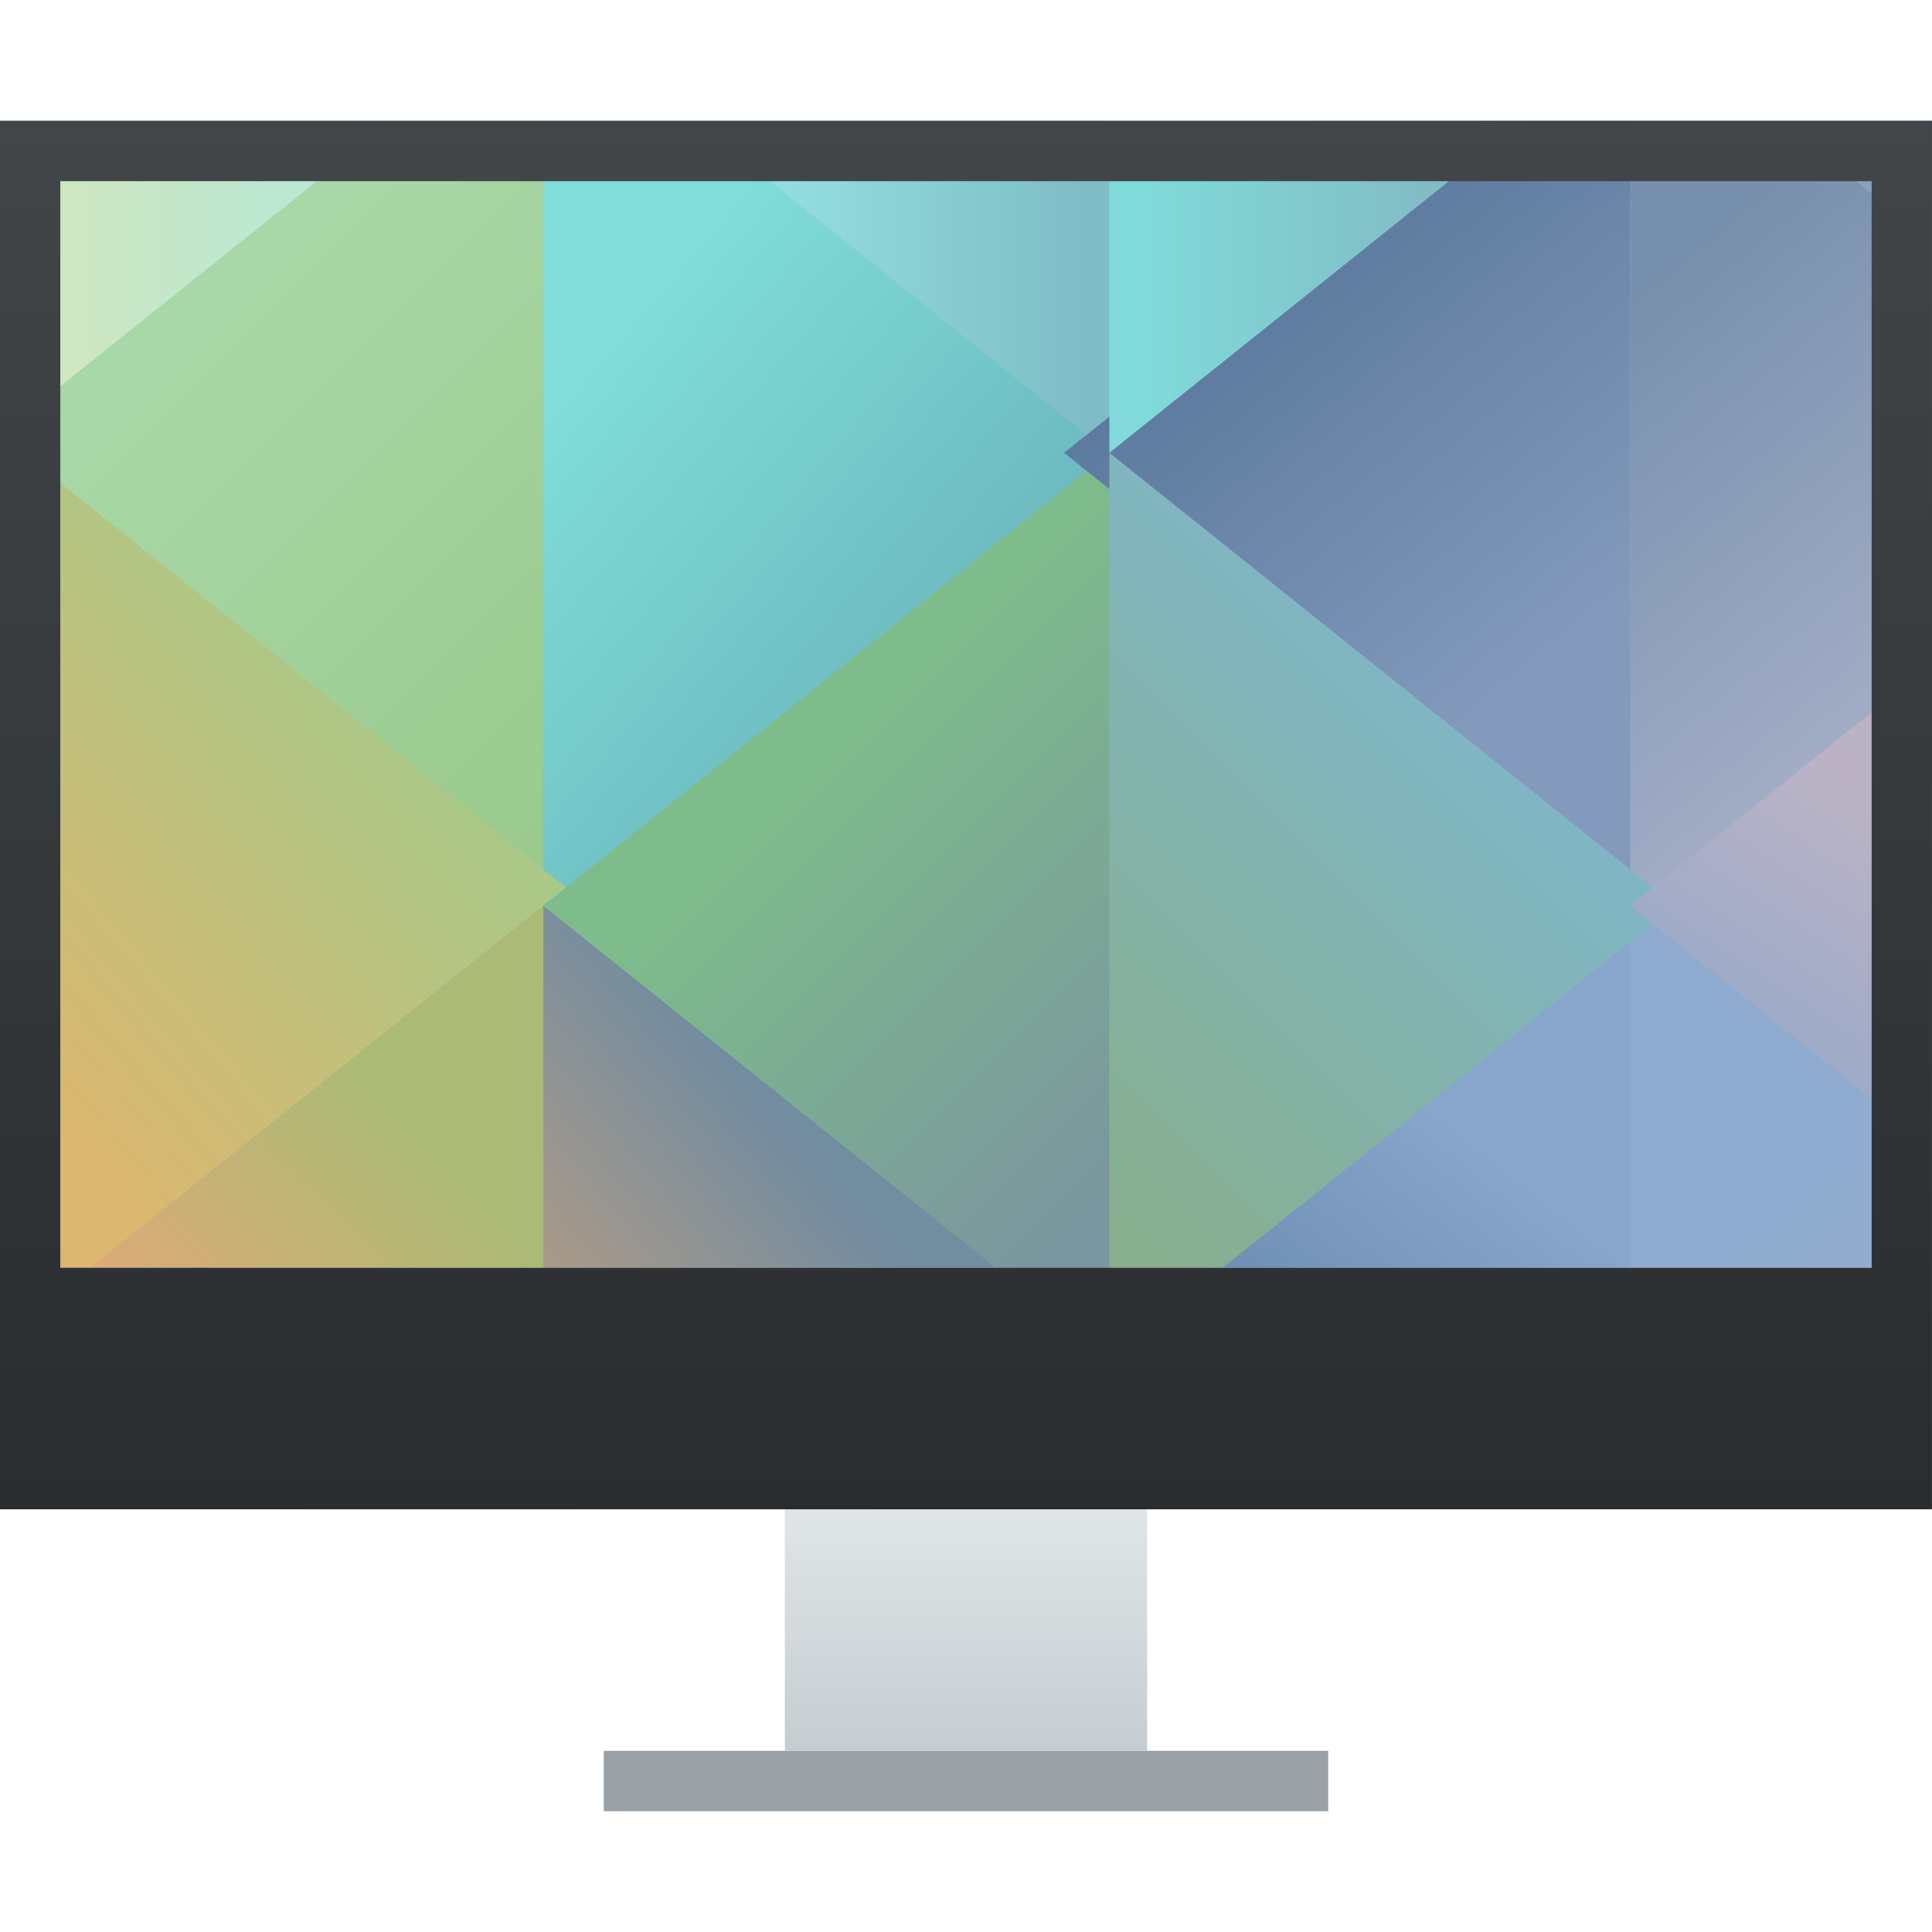
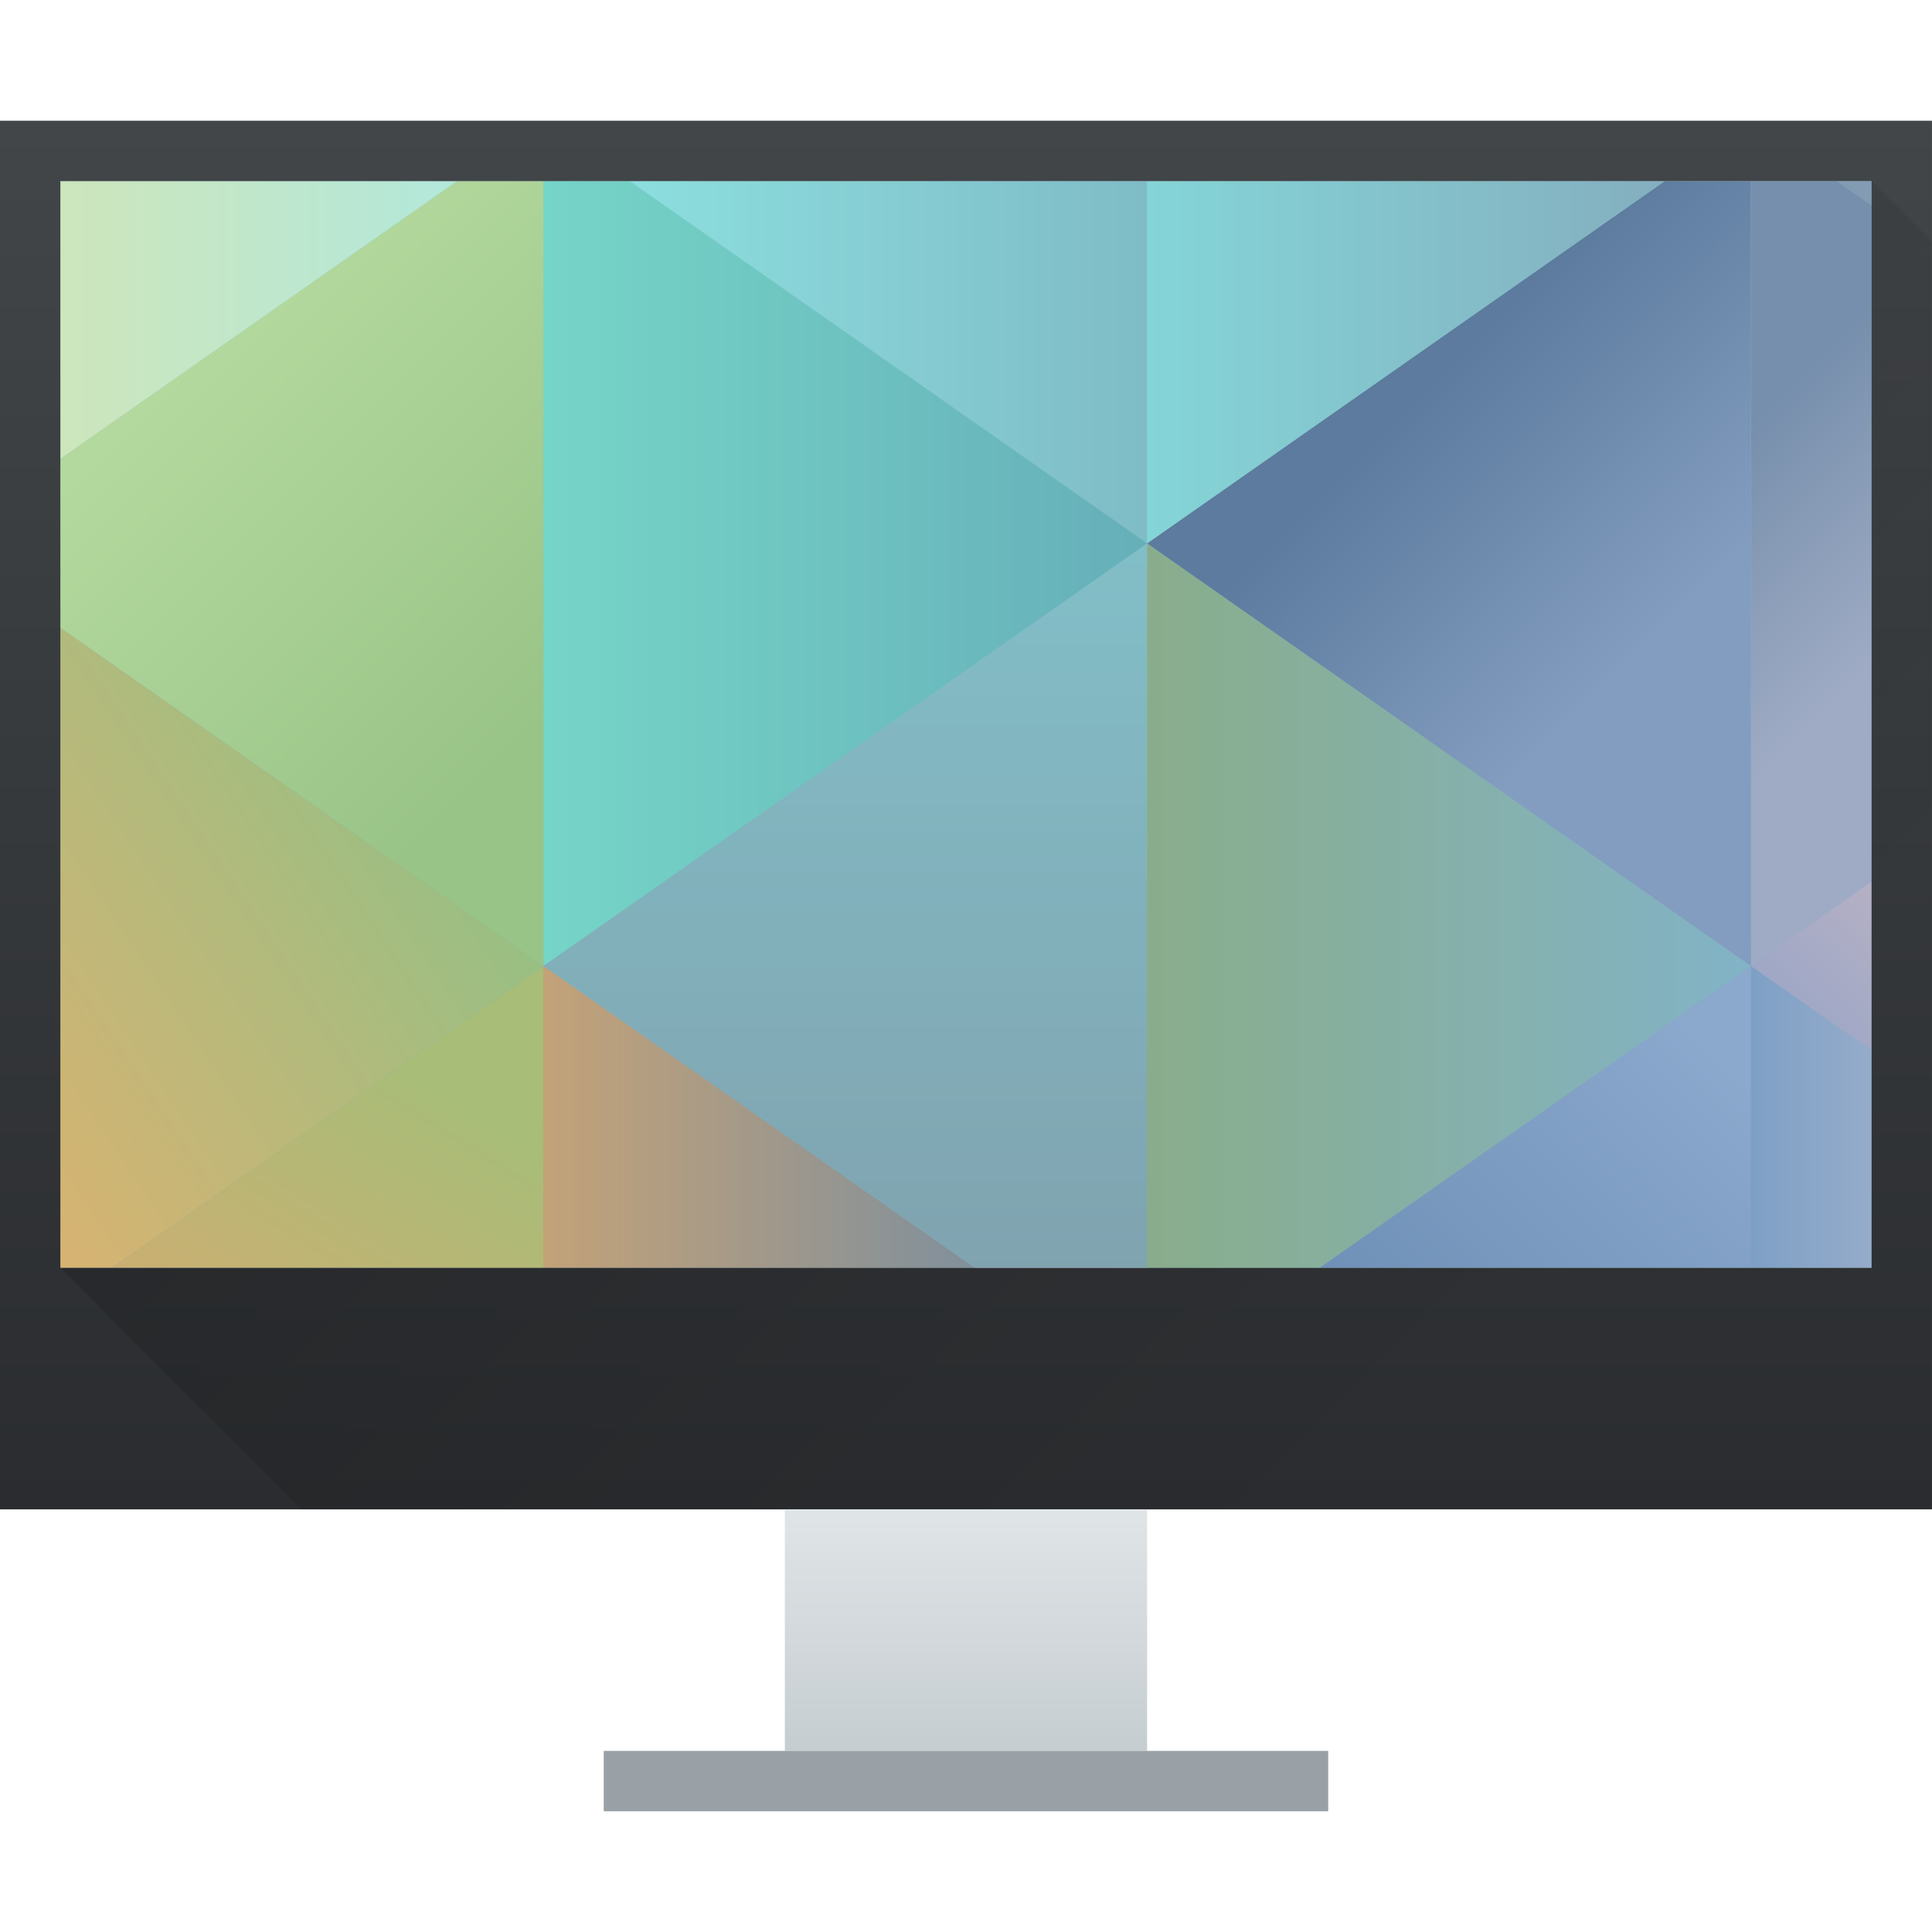
<svg xmlns="http://www.w3.org/2000/svg" xmlns:xlink="http://www.w3.org/1999/xlink" width="32" height="32" id="svg5453" version="1.1">
  <defs id="defs5455">
    <linearGradient xlink:href="#linearGradient4303" id="linearGradient4346" x1="400.571" y1="542.798" x2="400.571" y2="538.798" gradientUnits="userSpaceOnUse" gradientTransform="translate(-7e-5,2)" />
    <linearGradient id="linearGradient4303">
      <stop id="stop4305" offset="0" style="stop-color:#c6cdd1;stop-opacity:1" />
      <stop id="stop4307" offset="1" style="stop-color:#e0e5e7;stop-opacity:1" />
    </linearGradient>
    <linearGradient xlink:href="#linearGradient4293" id="linearGradient4173" x1="393.571" y1="519.798" x2="410.571" y2="536.798" gradientUnits="userSpaceOnUse" />
    <linearGradient id="linearGradient4293">
      <stop style="stop-color:#000000;stop-opacity:1;" offset="0" id="stop4295" />
      <stop style="stop-color:#000000;stop-opacity:0;" offset="1" id="stop4297" />
    </linearGradient>
    <linearGradient xlink:href="#linearGradient4159" id="linearGradient4338" x1="401.571" y1="538.798" x2="401.571" y2="519.798" gradientUnits="userSpaceOnUse" gradientTransform="matrix(1,0,0,1.210527,-3.00004,-111.4316)" />
    <linearGradient id="linearGradient4159">
      <stop style="stop-color:#2a2c2f;stop-opacity:1" offset="0" id="stop4161" />
      <stop style="stop-color:#424649;stop-opacity:1" offset="1" id="stop4163" />
    </linearGradient>
-     <linearGradient xlink:href="#linearGradient4591" id="linearGradient4927" x1="400.571" y1="545.798" x2="400.571" y2="517.798" gradientUnits="userSpaceOnUse" gradientTransform="translate(-384.5714,-515.798)" />
+     <linearGradient xlink:href="#linearGradient4591" id="linearGradient4971" x1="400.571" y1="545.798" x2="400.571" y2="517.798" gradientUnits="userSpaceOnUse" gradientTransform="translate(-384.5714,-515.798)" />
    <linearGradient id="linearGradient4591">
      <stop style="stop-color:#7e8f9e;stop-opacity:1" offset="0" id="stop4593" />
      <stop style="stop-color:#84ced5;stop-opacity:1" offset="1" id="stop4595" />
    </linearGradient>
-     <linearGradient xlink:href="#linearGradient4360" id="linearGradient4730" x1="16" y1="13" x2="9" y2="7" gradientUnits="userSpaceOnUse" gradientTransform="translate(384.5714,515.798)" />
-     <linearGradient id="linearGradient4360">
-       <stop style="stop-color:#68b2ba;stop-opacity:1" offset="0" id="stop4362" />
-       <stop style="stop-color:#80ddd8;stop-opacity:1" offset="1" id="stop4364" />
+     <linearGradient xlink:href="#linearGradient4834-8" id="linearGradient5082" x1="403.571" y1="531.798" x2="413.571" y2="531.798" gradientUnits="userSpaceOnUse" gradientTransform="translate(-384.5714,-515.798)" />
+     <linearGradient id="linearGradient4834-8">
+       <stop style="stop-color:#89ad8b;stop-opacity:1" offset="0" id="stop4836" />
+       <stop style="stop-color:#82b3c7;stop-opacity:1" offset="1" id="stop4838-3" />
    </linearGradient>
-     <linearGradient xlink:href="#linearGradient4368" id="linearGradient4720" x1="4" y1="4" x2="12" y2="12" gradientUnits="userSpaceOnUse" gradientTransform="translate(384.5714,515.798)" />
-     <linearGradient id="linearGradient4368">
-       <stop style="stop-color:#a9d8a8;stop-opacity:1" offset="0" id="stop4370" />
-       <stop style="stop-color:#99c98b;stop-opacity:1" offset="1" id="stop4372" />
+     <linearGradient xlink:href="#linearGradient4754" id="linearGradient5108" x1="29" y1="7" x2="32" y2="10" gradientUnits="userSpaceOnUse" gradientTransform="translate(-1e-5,10e-6)" />
+     <linearGradient id="linearGradient4754">
+       <stop style="stop-color:#768fac;stop-opacity:1" offset="0" id="stop4756" />
+       <stop style="stop-color:#9fabc4;stop-opacity:1" offset="1" id="stop4758" />
    </linearGradient>
-     <linearGradient xlink:href="#linearGradient4790" id="linearGradient4788" x1="393.571" y1="541.798" x2="399.571" y2="536.798" gradientUnits="userSpaceOnUse" gradientTransform="translate(-384.5714,-515.798)" />
-     <linearGradient id="linearGradient4790">
-       <stop id="stop4792" offset="0" style="stop-color:#d2a478;stop-opacity:1" />
-       <stop id="stop4794" offset="1" style="stop-color:#728ca0;stop-opacity:1" />
+     <linearGradient xlink:href="#linearGradient4762" id="linearGradient5106" x1="30" y1="4" x2="32" y2="2" gradientUnits="userSpaceOnUse" gradientTransform="translate(-1e-5,10e-6)" />
+     <linearGradient id="linearGradient4762">
+       <stop style="stop-color:#7d95ae;stop-opacity:1" offset="0" id="stop4764" />
+       <stop style="stop-color:#8ba3ba;stop-opacity:1" offset="1" id="stop4766" />
    </linearGradient>
-     <linearGradient xlink:href="#linearGradient4424" id="linearGradient4704" x1="4" y1="26" x2="9" y2="21" gradientUnits="userSpaceOnUse" />
-     <linearGradient id="linearGradient4424">
-       <stop style="stop-color:#eda576;stop-opacity:1" offset="0" id="stop4426" />
-       <stop style="stop-color:#abba75;stop-opacity:1" offset="1" id="stop4428" />
+     <linearGradient xlink:href="#linearGradient4770" id="linearGradient5090" x1="409.571" y1="520.798" x2="413.571" y2="524.798" gradientUnits="userSpaceOnUse" gradientTransform="translate(-384.5714,-515.798)" />
+     <linearGradient id="linearGradient4770">
+       <stop style="stop-color:#5c7b9e;stop-opacity:1" offset="0" id="stop4772" />
+       <stop style="stop-color:#839dc0;stop-opacity:1" offset="1" id="stop4774" />
    </linearGradient>
-     <linearGradient xlink:href="#linearGradient4440" id="linearGradient4712" x1="386.571" y1="535.798" x2="393.571" y2="529.798" gradientUnits="userSpaceOnUse" gradientTransform="translate(-1.0314938e-7,1.3015747e-5)" />
-     <linearGradient id="linearGradient4440">
-       <stop style="stop-color:#dcb76f;stop-opacity:1" offset="0" id="stop4442" />
-       <stop style="stop-color:#a8c989;stop-opacity:1" offset="1" id="stop4444" />
+     <linearGradient xlink:href="#linearGradient4810-4" id="linearGradient5039" x1="19" y1="5" x2="9" y2="5" gradientUnits="userSpaceOnUse" gradientTransform="translate(-1e-5,10e-6)" />
+     <linearGradient id="linearGradient4810-4">
+       <stop style="stop-color:#7fbcc6;stop-opacity:1" offset="0" id="stop4812" />
+       <stop style="stop-color:#8ee4e3;stop-opacity:1" offset="1" id="stop4814" />
    </linearGradient>
-     <linearGradient xlink:href="#linearGradient4376" id="linearGradient4728" x1="7" y1="5" x2="1.1650391e-05" y2="5" gradientUnits="userSpaceOnUse" gradientTransform="translate(384.5714,515.798)" />
-     <linearGradient id="linearGradient4376">
-       <stop style="stop-color:#afe8de;stop-opacity:1" offset="0" id="stop4378" />
-       <stop style="stop-color:#d3e7bb;stop-opacity:1" offset="1" id="stop4380" />
+     <linearGradient xlink:href="#linearGradient4802-1" id="linearGradient5041" x1="393.571" y1="522.798" x2="403.571" y2="522.798" gradientUnits="userSpaceOnUse" gradientTransform="translate(-384.5714,-515.798)" />
+     <linearGradient id="linearGradient4802-1">
+       <stop style="stop-color:#75d5c7;stop-opacity:1" offset="0" id="stop4804" />
+       <stop style="stop-color:#66afb9;stop-opacity:1" offset="1" id="stop4806-3" />
    </linearGradient>
-     <linearGradient xlink:href="#linearGradient4873" id="linearGradient4879" x1="18" y1="3" x2="11" y2="3" gradientUnits="userSpaceOnUse" gradientTransform="translate(384.5714,515.798)" />
-     <linearGradient id="linearGradient4873">
-       <stop style="stop-color:#7fbdc6;stop-opacity:1" offset="0" id="stop4875" />
-       <stop style="stop-color:#9aeaea;stop-opacity:1" offset="1" id="stop4877" />
+     <linearGradient xlink:href="#linearGradient4794" id="linearGradient4979" x1="1.1650391e-05" y1="4" x2="9" y2="4" gradientUnits="userSpaceOnUse" gradientTransform="translate(-1e-5,10e-6)" />
+     <linearGradient id="linearGradient4794">
+       <stop style="stop-color:#d1e6b7;stop-opacity:1" offset="0" id="stop4796" />
+       <stop style="stop-color:#ade8e1;stop-opacity:1" offset="1" id="stop4798-2" />
    </linearGradient>
-     <linearGradient xlink:href="#linearGradient4777" id="linearGradient4758" x1="403.571" y1="534.798" x2="397.571" y2="528.798" gradientUnits="userSpaceOnUse" gradientTransform="translate(-1.0314938e-7,1.3015747e-5)" />
-     <linearGradient id="linearGradient4777">
-       <stop style="stop-color:#7a969e;stop-opacity:1" offset="0" id="stop4779" />
-       <stop style="stop-color:#7ebc8b;stop-opacity:1" offset="1" id="stop4781" />
+     <linearGradient xlink:href="#linearGradient4786" id="linearGradient5007" x1="9" y1="12" x2="3" y2="6" gradientUnits="userSpaceOnUse" gradientTransform="translate(-1e-5,10e-6)" />
+     <linearGradient id="linearGradient4786">
+       <stop style="stop-color:#99c487;stop-opacity:1" offset="0" id="stop4788" />
+       <stop style="stop-color:#b4d99e;stop-opacity:1" offset="1" id="stop4790" />
    </linearGradient>
-     <linearGradient xlink:href="#linearGradient4891" id="linearGradient4889" x1="27" y1="5" x2="32" y2="11" gradientUnits="userSpaceOnUse" gradientTransform="translate(384.5714,515.798)" />
-     <linearGradient id="linearGradient4891">
-       <stop id="stop4893" offset="0" style="stop-color:#7790ad;stop-opacity:1" />
-       <stop id="stop4895" offset="1" style="stop-color:#a2acc5;stop-opacity:1" />
+     <linearGradient xlink:href="#linearGradient4778" id="linearGradient5015" x1="0" y1="22" x2="9" y2="16" gradientUnits="userSpaceOnUse" gradientTransform="translate(-1e-5,10e-6)" />
+     <linearGradient id="linearGradient4778">
+       <stop style="stop-color:#e1b16f;stop-opacity:1" offset="0" id="stop4780" />
+       <stop style="stop-color:#99bf83;stop-opacity:1" offset="1" id="stop4782" />
    </linearGradient>
-     <linearGradient xlink:href="#linearGradient4852" id="linearGradient4858" x1="22" y1="4" x2="27" y2="10" gradientUnits="userSpaceOnUse" gradientTransform="translate(384.5714,515.798)" />
-     <linearGradient id="linearGradient4852">
-       <stop style="stop-color:#5d7b9f;stop-opacity:1" offset="0" id="stop4854" />
-       <stop style="stop-color:#839abc;stop-opacity:1" offset="1" id="stop4856" />
+     <linearGradient xlink:href="#linearGradient4675" id="linearGradient5023" x1="4" y1="27" x2="9" y2="19" gradientUnits="userSpaceOnUse" gradientTransform="translate(-1e-5,10e-6)" />
+     <linearGradient id="linearGradient4675">
+       <stop style="stop-color:#e4a56d;stop-opacity:1" offset="0" id="stop4677" />
+       <stop style="stop-color:#a7bd78;stop-opacity:1" offset="1" id="stop4679" />
    </linearGradient>
-     <linearGradient xlink:href="#linearGradient4820" id="linearGradient4826" x1="32" y1="26" x2="28" y2="21" gradientUnits="userSpaceOnUse" />
-     <linearGradient id="linearGradient4820">
-       <stop style="stop-color:#97abc8;stop-opacity:1" offset="0" id="stop4822" />
-       <stop style="stop-color:#8facd0;stop-opacity:1" offset="1" id="stop4824" />
+     <linearGradient xlink:href="#linearGradient4683" id="linearGradient5058" x1="393.571" y1="538.798" x2="403.571" y2="538.798" gradientUnits="userSpaceOnUse" gradientTransform="translate(-384.5714,-515.798)" />
+     <linearGradient id="linearGradient4683">
+       <stop style="stop-color:#c3a278;stop-opacity:1" offset="0" id="stop4685" />
+       <stop style="stop-color:#6688aa;stop-opacity:1" offset="1" id="stop4687" />
    </linearGradient>
-     <linearGradient xlink:href="#linearGradient4814" id="linearGradient4812" x1="407.571" y1="541.798" x2="411.571" y2="536.798" gradientUnits="userSpaceOnUse" gradientTransform="translate(-384.5714,-515.798)" />
-     <linearGradient id="linearGradient4814">
-       <stop id="stop4816" offset="0" style="stop-color:#6383a8;stop-opacity:1" />
-       <stop id="stop4818" offset="1" style="stop-color:#88a6cc;stop-opacity:1" />
+     <linearGradient xlink:href="#linearGradient4722" id="linearGradient5124" x1="406.571" y1="540.798" x2="413.571" y2="533.798" gradientUnits="userSpaceOnUse" gradientTransform="translate(-384.5714,-515.798)" />
+     <linearGradient id="linearGradient4722">
+       <stop style="stop-color:#6588af;stop-opacity:1" offset="0" id="stop4724" />
+       <stop style="stop-color:#8ba8cd;stop-opacity:1" offset="1" id="stop4726" />
    </linearGradient>
-     <linearGradient xlink:href="#linearGradient4881" id="linearGradient4887" x1="19" y1="3" x2="26" y2="3" gradientUnits="userSpaceOnUse" gradientTransform="translate(384.5714,515.798)" />
-     <linearGradient id="linearGradient4881">
-       <stop style="stop-color:#80dad9;stop-opacity:1" offset="0" id="stop4883" />
-       <stop style="stop-color:#83adbc;stop-opacity:1" offset="1" id="stop4885" />
+     <linearGradient xlink:href="#linearGradient4730-0" id="linearGradient5132" x1="29" y1="23" x2="32" y2="23" gradientUnits="userSpaceOnUse" gradientTransform="translate(-1e-5,10e-6)" />
+     <linearGradient id="linearGradient4730-0">
+       <stop style="stop-color:#7ea0c5;stop-opacity:1" offset="0" id="stop4732" />
+       <stop style="stop-color:#a1b1cd;stop-opacity:1" offset="1" id="stop4734" />
    </linearGradient>
-     <linearGradient xlink:href="#linearGradient4844" id="linearGradient4850" x1="402.571" y1="535.798" x2="409.571" y2="528.798" gradientUnits="userSpaceOnUse" gradientTransform="translate(-1.0314938e-7,1.3015747e-5)" />
-     <linearGradient id="linearGradient4844">
-       <stop style="stop-color:#87ae8d;stop-opacity:1" offset="0" id="stop4846" />
-       <stop style="stop-color:#80b6c3;stop-opacity:1" offset="1" id="stop4848" />
+     <linearGradient xlink:href="#linearGradient4746" id="linearGradient5116" x1="29" y1="18" x2="32" y2="15" gradientUnits="userSpaceOnUse" gradientTransform="translate(-1e-5,10e-6)" />
+     <linearGradient id="linearGradient4746">
+       <stop style="stop-color:#91a2c6;stop-opacity:1" offset="0" id="stop4748" />
+       <stop style="stop-color:#b9b2c5;stop-opacity:1" offset="1" id="stop4750" />
    </linearGradient>
-     <linearGradient xlink:href="#linearGradient4836" id="linearGradient4842" x1="30" y1="17" x2="32" y2="14" gradientUnits="userSpaceOnUse" gradientTransform="translate(384.5714,515.798)" />
-     <linearGradient id="linearGradient4836">
-       <stop style="stop-color:#a0abc8;stop-opacity:1" offset="0" id="stop4838" />
-       <stop style="stop-color:#bbb3c5;stop-opacity:1" offset="1" id="stop4840" />
-     </linearGradient>
-     <linearGradient xlink:href="#linearGradient4899" id="linearGradient4897" x1="31" y1="4" x2="31" y2="2" gradientUnits="userSpaceOnUse" gradientTransform="translate(384.5714,515.798)" />
-     <linearGradient id="linearGradient4899">
-       <stop style="stop-color:#8ea1ba;stop-opacity:1" offset="0" id="stop4901" />
-       <stop style="stop-color:#8ba0b8;stop-opacity:1" offset="1" id="stop4903" />
+     <linearGradient xlink:href="#linearGradient4818" id="linearGradient5098" x1="19" y1="4" x2="29" y2="4" gradientUnits="userSpaceOnUse" gradientTransform="translate(-1e-5,10e-6)" />
+     <linearGradient id="linearGradient4818">
+       <stop style="stop-color:#84d5d7;stop-opacity:1" offset="0" id="stop4820" />
+       <stop style="stop-color:#84a8ba;stop-opacity:1" offset="1" id="stop4822-2" />
    </linearGradient>
  </defs>
  <g id="layer1" transform="translate(-384.5714,-515.798)">
-     <g id="g4481">
-       <path id="rect4905" transform="translate(384.5714,515.798)" d="M 0 2 L 0 21 L 32 21 L 32 2 L 0 2 z " style="opacity:1;fill:url(#linearGradient4927);fill-opacity:1;stroke:none;stroke-opacity:1" />
-       <path id="path4513" d="m 393.571,517.798 0,13 9.375,-7.5 -6.875,-5.5 -2.5,0 z" style="fill:url(#linearGradient4730);fill-opacity:1;fill-rule:evenodd;stroke:none;stroke-width:1px;stroke-linecap:butt;stroke-linejoin:miter;stroke-opacity:1" />
-       <path id="path4520" d="m 391.071,517.798 -6.5,5.199 0,0.602 9,7.199 0,-13 -2.5,0 z" style="fill:url(#linearGradient4720);fill-opacity:1;fill-rule:evenodd;stroke:none;stroke-width:1px;stroke-linecap:butt;stroke-linejoin:miter;stroke-opacity:1" />
-       <path id="path4524" transform="translate(384.5714,515.798)" d="M 9 15 L 9 21 L 16.5 21 L 9 15 z " style="fill:url(#linearGradient4788);fill-opacity:1;fill-rule:evenodd;stroke:none;stroke-width:1px;stroke-linecap:butt;stroke-linejoin:miter;stroke-opacity:1" />
-       <path id="path4526" transform="translate(384.5714,515.798)" d="M 9 15 L 1.5 21 L 9 21 L 9 15 z " style="fill:url(#linearGradient4704);fill-opacity:1;fill-rule:evenodd;stroke:none;stroke-width:1px;stroke-linecap:butt;stroke-linejoin:miter;stroke-opacity:1" />
-       <path id="path4528" d="m 384.571,522.998 0,15 9.375,-7.5 z" style="fill:url(#linearGradient4712);fill-opacity:1;fill-rule:evenodd;stroke:none;stroke-width:1px;stroke-linecap:butt;stroke-linejoin:miter;stroke-opacity:1" />
-       <path id="path4534" d="m 384.571,517.798 0,5.199 6.5,-5.199 -6.5,0 z" style="fill:url(#linearGradient4728);fill-opacity:1;fill-rule:evenodd;stroke:none;stroke-width:1px;stroke-linecap:butt;stroke-linejoin:miter;stroke-opacity:1" />
-       <path id="path4568" d="m 396.071,517.798 6.875,5.5 0,-5.5 -6.875,0 z" style="fill:url(#linearGradient4879);fill-opacity:1;fill-rule:evenodd;stroke:none;stroke-width:1px;stroke-linecap:butt;stroke-linejoin:miter;stroke-opacity:1" />
-       <path id="path4570" d="m 402.946,523.298 0,15 -9.375,-7.5 z" style="fill:url(#linearGradient4758);fill-opacity:1;fill-rule:evenodd;stroke:none;stroke-width:1px;stroke-linecap:butt;stroke-linejoin:miter;stroke-opacity:1" />
-       <path id="path4574" d="m 411.571,517.798 0,13 5,-4 0,-7 -2.5,-2 -2.5,0 z" style="fill:url(#linearGradient4889);fill-opacity:1;fill-rule:evenodd;stroke:none;stroke-width:1px;stroke-linecap:butt;stroke-linejoin:miter;stroke-opacity:1" />
-       <path id="path4576" d="m 409.071,517.798 -6.875,5.5 9.375,7.5 0,-13 -2.5,0 z" style="fill:url(#linearGradient4858);fill-opacity:1;fill-rule:evenodd;stroke:none;stroke-width:1px;stroke-linecap:butt;stroke-linejoin:miter;stroke-opacity:1" />
-       <path id="path4578" transform="translate(384.5714,515.798)" d="M 27 15 L 27 21 L 32 21 L 32 19 L 27 15 z " style="fill:url(#linearGradient4826);fill-opacity:1;fill-rule:evenodd;stroke:none;stroke-width:1px;stroke-linecap:butt;stroke-linejoin:miter;stroke-opacity:1" />
-       <path id="path4580" transform="translate(384.5714,515.798)" d="M 27 15 L 19.5 21 L 27 21 L 27 15 z " style="fill:url(#linearGradient4812);fill-opacity:1;fill-rule:evenodd;stroke:none;stroke-width:1px;stroke-linecap:butt;stroke-linejoin:miter;stroke-opacity:1" />
-       <path id="path4582" d="m 402.946,517.798 0,5.5 6.875,-5.5 -6.875,0 z" style="fill:url(#linearGradient4887);fill-opacity:1;fill-rule:evenodd;stroke:none;stroke-width:1px;stroke-linecap:butt;stroke-linejoin:miter;stroke-opacity:1" />
-       <path style="fill:url(#linearGradient4850);fill-opacity:1;fill-rule:evenodd;stroke:none;stroke-width:1px;stroke-linecap:butt;stroke-linejoin:miter;stroke-opacity:1" d="m 402.946,523.298 0,15 9.375,-7.5 z" id="path4584" />
-       <path id="path4588" d="m 416.571,526.798 -5,4 5,4 0,-8 z" style="fill:url(#linearGradient4842);fill-opacity:1;fill-rule:evenodd;stroke:none;stroke-width:1px;stroke-linecap:butt;stroke-linejoin:miter;stroke-opacity:1" />
-       <path id="path4590" d="m 414.071,517.798 2.5,2 0,-2 -2.5,0 z" style="fill:url(#linearGradient4897);fill-opacity:1;fill-rule:evenodd;stroke:none;stroke-width:1px;stroke-linecap:butt;stroke-linejoin:miter;stroke-opacity:1" />
+     <g id="g4518">
+       <path id="rect4963" transform="translate(384.5714,515.798)" d="M 1 3 L 1 21 L 31 21 L 31 3 L 1 3 z " style="fill:url(#linearGradient4971);fill-opacity:1;stroke:none" />
+       <path id="path4829" transform="translate(384.5714,515.798)" d="M 19 9 L 19 21 L 21.857 21 L 29 16 L 19 9 z " style="fill:url(#linearGradient5082);fill-opacity:1;fill-rule:evenodd;stroke:none;stroke-width:1px;stroke-linecap:butt;stroke-linejoin:miter;stroke-opacity:1" />
+       <path id="path4905" transform="translate(384.5714,515.798)" d="M 29 3 L 29 16 L 31 14.6 L 31 3.4 L 30.43 3 L 29 3 z " style="fill:url(#linearGradient5108);fill-opacity:1;fill-rule:evenodd;stroke:none;stroke-width:1px;stroke-linecap:butt;stroke-linejoin:miter;stroke-opacity:1" />
+       <path id="path4907" transform="translate(384.5714,515.798)" d="M 30.43 3 L 31 3.4 L 31 3 L 30.43 3 z " style="fill:url(#linearGradient5106);fill-opacity:1;fill-rule:evenodd;stroke:none;stroke-width:1px;stroke-linecap:butt;stroke-linejoin:miter;stroke-opacity:1" />
+       <path id="path4833" transform="translate(384.5714,515.798)" d="M 27.572 3 L 19 9 L 29 16 L 29 3 L 27.572 3 z " style="fill:url(#linearGradient5090);fill-opacity:1;fill-rule:evenodd;stroke:none;stroke-width:1px;stroke-linecap:butt;stroke-linejoin:miter;stroke-opacity:1" />
+       <path id="path4843" transform="translate(384.5714,515.798)" d="M 10.428 3 L 19 9 L 19 3 L 10.428 3 z " style="fill:url(#linearGradient5039);fill-opacity:1;fill-rule:evenodd;stroke:none;stroke-width:1px;stroke-linecap:butt;stroke-linejoin:miter;stroke-opacity:1" />
+       <path id="path4841" transform="translate(384.5714,515.798)" d="M 9 3 L 9 16 L 19 9 L 10.428 3 L 9 3 z " style="fill:url(#linearGradient5041);fill-opacity:1;fill-rule:evenodd;stroke:none;stroke-width:1px;stroke-linecap:butt;stroke-linejoin:miter;stroke-opacity:1" />
+       <path id="path4863" transform="translate(384.5714,515.798)" d="M 1 3 L 1 7.602 L 7.572 3 L 1 3 z " style="fill:url(#linearGradient4979);fill-opacity:1;fill-rule:evenodd;stroke:none;stroke-width:1px;stroke-linecap:butt;stroke-linejoin:miter;stroke-opacity:1" />
+       <path id="path4861" transform="translate(384.5714,515.798)" d="M 7.572 3 L 1 7.602 L 1 10.398 L 9 16 L 9 3 L 7.572 3 z " style="fill:url(#linearGradient5007);fill-opacity:1;fill-rule:evenodd;stroke:none;stroke-width:1px;stroke-linecap:butt;stroke-linejoin:miter;stroke-opacity:1" />
+       <path id="path4857" transform="translate(384.5714,515.798)" d="M 1 10.398 L 1 21 L 1.857 21 L 9 16 L 1 10.398 z " style="fill:url(#linearGradient5015);fill-opacity:1;fill-rule:evenodd;stroke:none;stroke-width:1px;stroke-linecap:butt;stroke-linejoin:miter;stroke-opacity:1" />
+       <path id="path4859" transform="translate(384.5714,515.798)" d="M 9 16 L 1.857 21 L 9 21 L 9 16 z " style="fill:url(#linearGradient5023);fill-opacity:1;fill-rule:evenodd;stroke:none;stroke-width:1px;stroke-linecap:butt;stroke-linejoin:miter;stroke-opacity:1" />
+       <path id="path4839" transform="translate(384.5714,515.798)" d="M 9 16 L 9 21 L 16.143 21 L 9 16 z " style="fill:url(#linearGradient5058);fill-opacity:1;fill-rule:evenodd;stroke:none;stroke-width:1px;stroke-linecap:butt;stroke-linejoin:miter;stroke-opacity:1" />
+       <path id="path4831" transform="translate(384.5714,515.798)" d="M 29 16 L 21.857 21 L 29 21 L 29 16 z " style="fill:url(#linearGradient5124);fill-opacity:1;fill-rule:evenodd;stroke:none;stroke-width:1px;stroke-linecap:butt;stroke-linejoin:miter;stroke-opacity:1" />
+       <path id="path4903" transform="translate(384.5714,515.798)" d="M 29 16 L 29 21 L 31 21 L 31 17.4 L 29 16 z " style="fill:url(#linearGradient5132);fill-opacity:1;fill-rule:evenodd;stroke:none;stroke-width:1px;stroke-linecap:butt;stroke-linejoin:miter;stroke-opacity:1" />
+       <path id="path4891" transform="translate(384.5714,515.798)" d="M 31 14.6 L 29 16 L 31 17.4 L 31 14.6 z " style="fill:url(#linearGradient5116);fill-opacity:1;fill-rule:evenodd;stroke:none;stroke-width:1px;stroke-linecap:butt;stroke-linejoin:miter;stroke-opacity:1" />
+       <path id="path4835" transform="translate(384.5714,515.798)" d="M 19 3 L 19 9 L 27.572 3 L 19 3 z " style="fill:url(#linearGradient5098);fill-opacity:1;fill-rule:evenodd;stroke:none;stroke-width:1px;stroke-linecap:butt;stroke-linejoin:miter;stroke-opacity:1" />
    </g>
+     <path style="opacity:1;fill:url(#linearGradient4338);fill-opacity:1;stroke:none" d="m 384.571,517.798 0,23 32,0 0,-23 -32,0 z m 1,1 30,0 0,18 -30,0 0,-18 z" id="rect4319" />
    <rect style="opacity:1;fill:url(#linearGradient4346);fill-opacity:1;stroke:none" id="rect4321" width="6" height="4" x="397.571" y="540.798" />
    <rect style="opacity:1;fill:#99a1a7;fill-opacity:1;stroke:none" id="rect4323" width="12" height="1" x="394.571" y="544.798" />
    <path style="opacity:0.2;fill:url(#linearGradient4173);fill-opacity:1;fill-rule:evenodd;stroke:none" d="m 385.571,536.798 4,4 27,0 0,-21 -1,-1 0,18 z" id="path4165" />
-     <path style="opacity:1;fill:url(#linearGradient4338);fill-opacity:1;stroke:none" d="m 384.571,517.798 0,23 32,0 0,-23 -32,0 z m 1,1 30,0 0,18 -30,0 0,-18 z" id="rect4319" />
    <flowRoot xml:space="preserve" id="flowRoot4170" style="font-style:normal;font-variant:normal;font-weight:normal;font-stretch:normal;font-size:10px;line-height:125%;font-family:sans-serif;-inkscape-font-specification:'sans-serif, Normal';text-align:start;letter-spacing:0px;word-spacing:0px;writing-mode:lr-tb;text-anchor:start;fill:#000000;fill-opacity:1;stroke:none" transform="translate(389.5714,520.7981)">
      <flowRegion id="flowRegion4172">
        <rect id="rect4174" width="27" height="15" x="22" y="3" />
      </flowRegion>
      <flowPara id="flowPara4176">Plasm</flowPara>
    </flowRoot>
  </g>
</svg>
